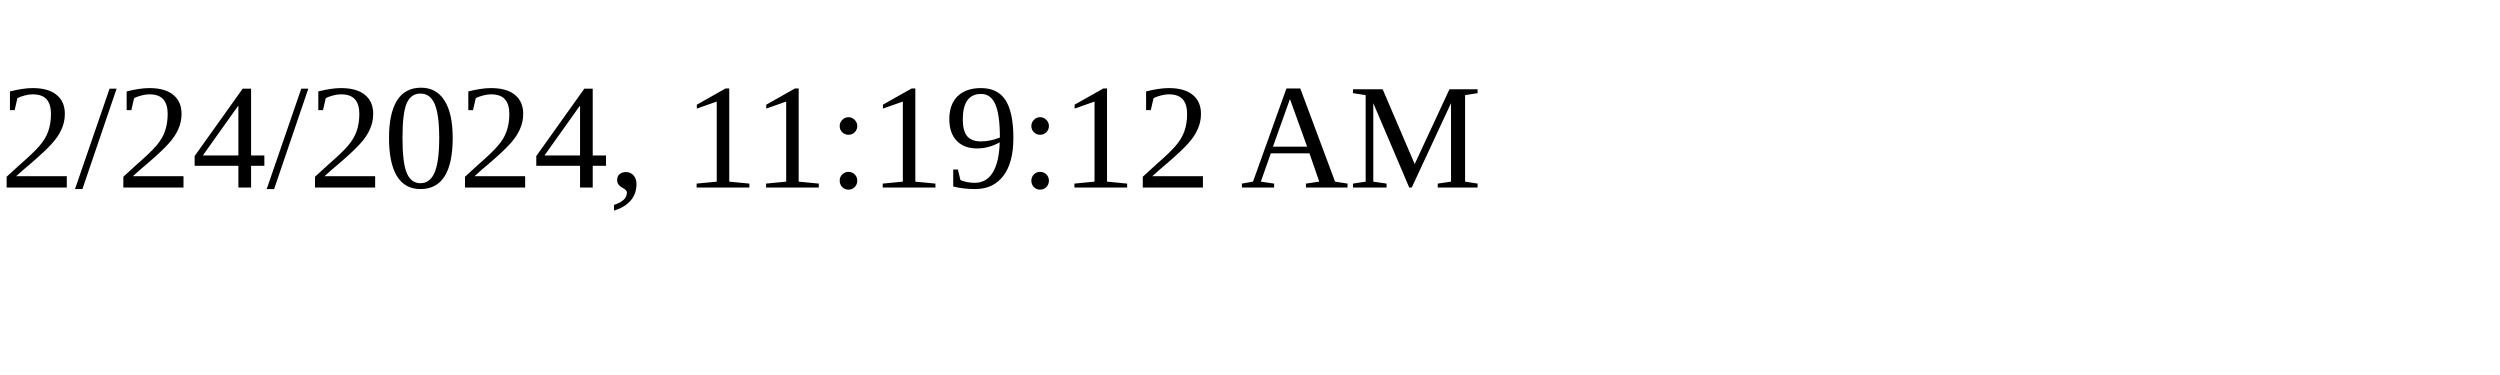
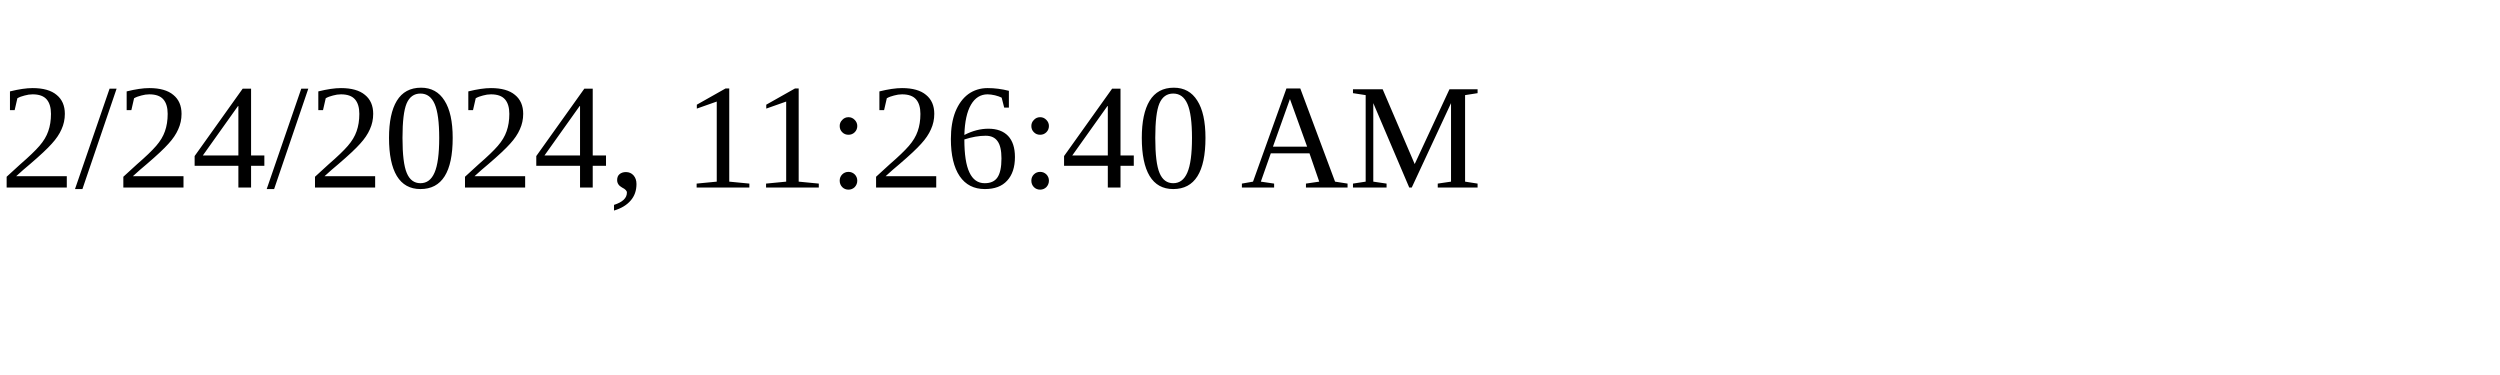
<svg xmlns="http://www.w3.org/2000/svg" height="30" width="200">
-   <text x="0" y="15">2/24/2024, 11:19:12 AM</text>
+   <text x="0" y="15">2/24/2024, 11:26:40 AM</text>
</svg>
